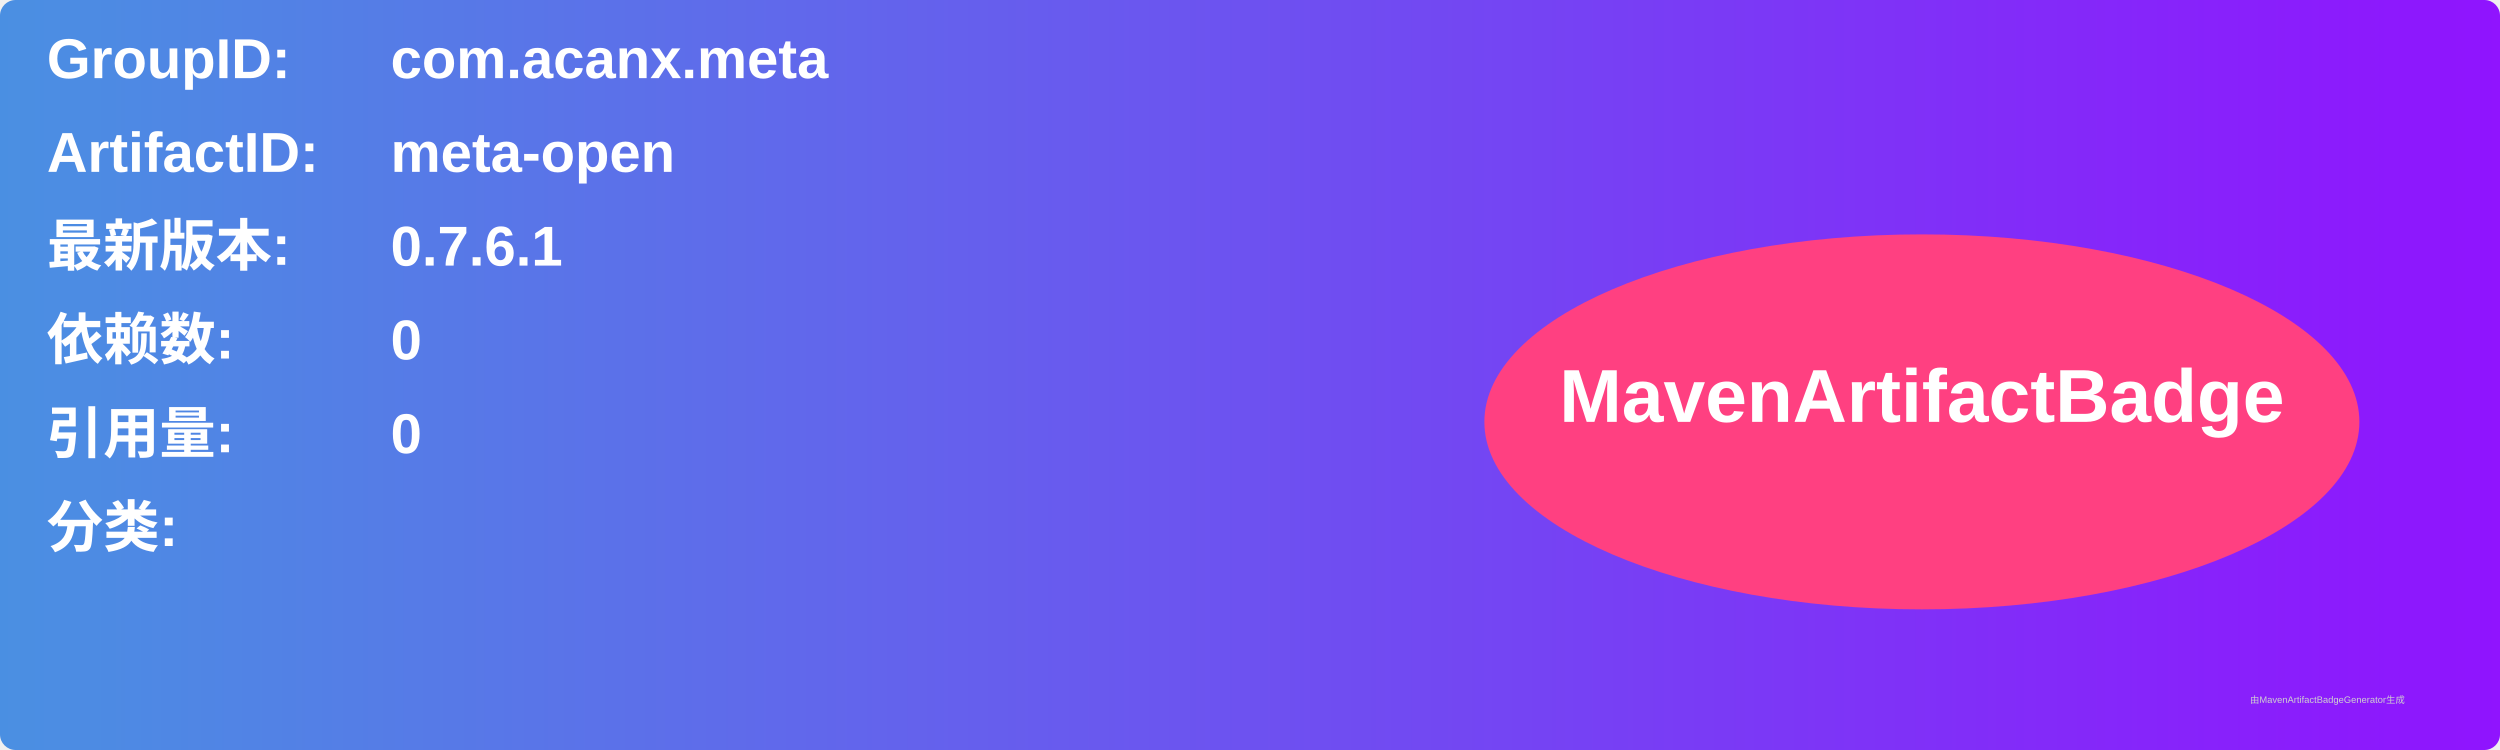
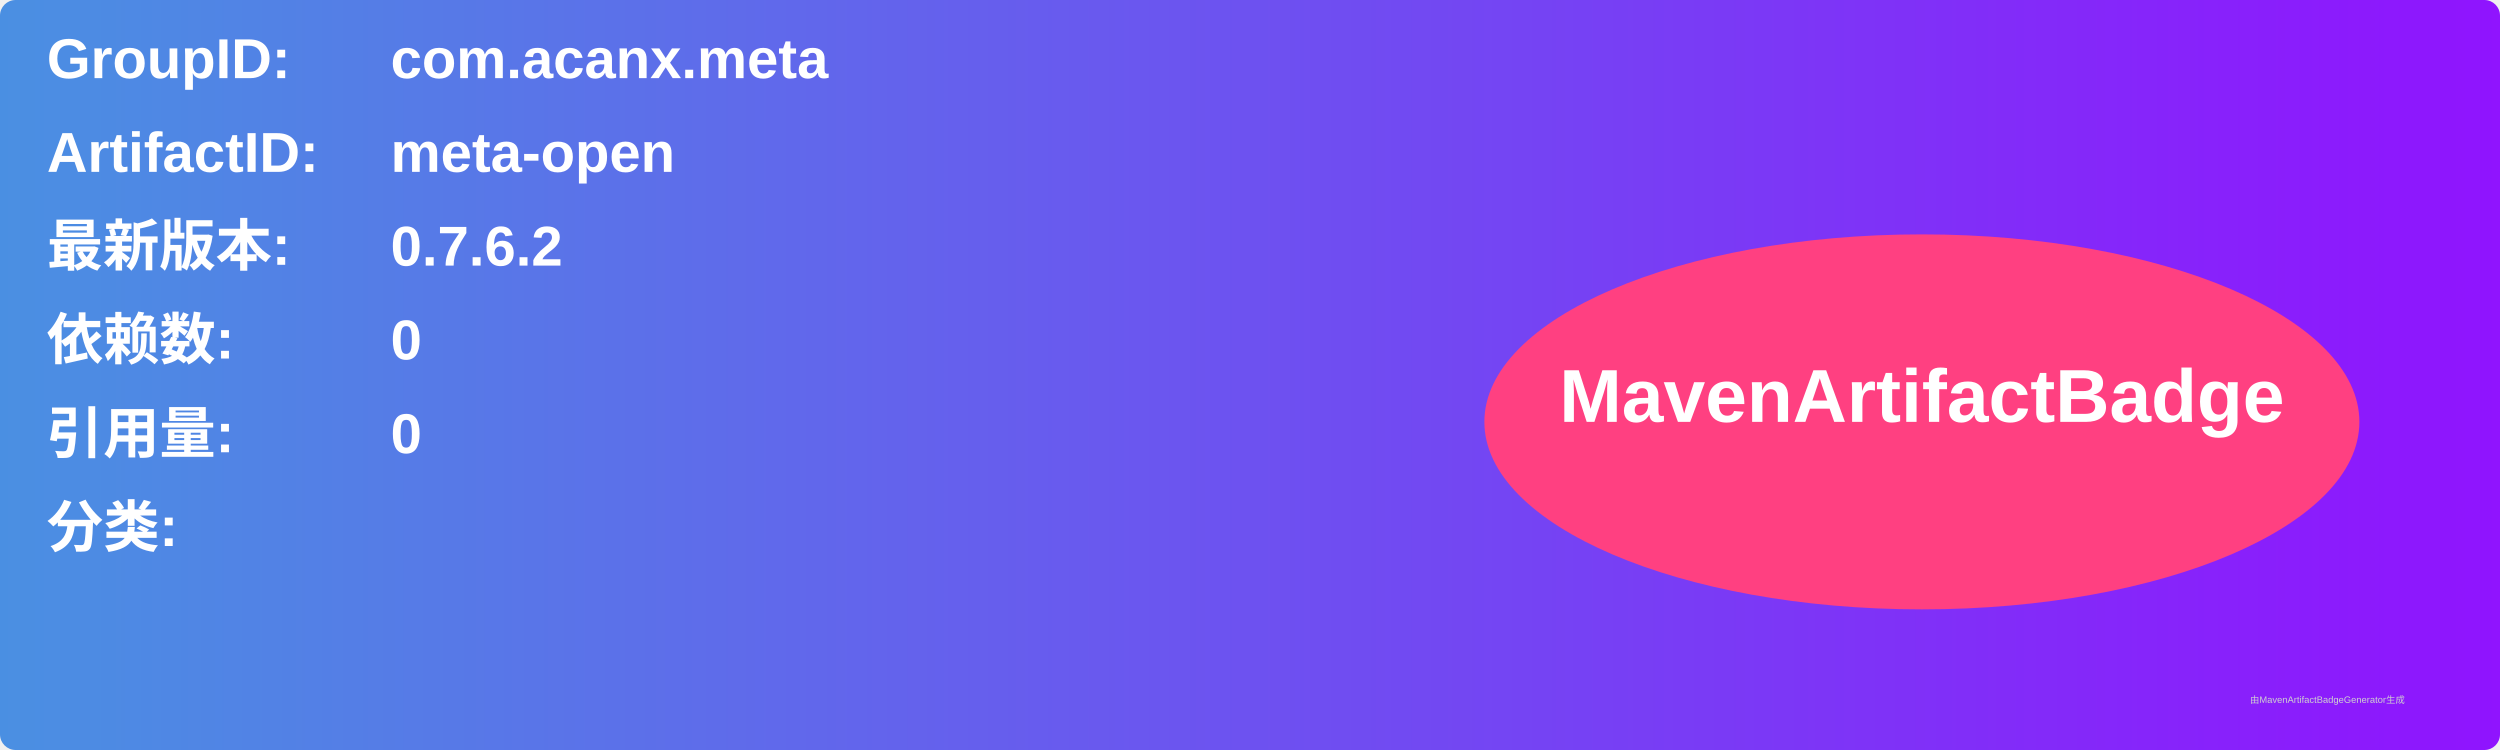
<svg xmlns="http://www.w3.org/2000/svg" width="800" height="240" viewBox="0 0 800 240">
  <linearGradient id="grad" x1="0%" y1="0%" x2="100%" y2="0%">
    <stop offset="0%" stop-color="#4a90e2" />
    <stop offset="100%" stop-color="#9013fe" />
  </linearGradient>
  <rect width="100%" height="100%" rx="5" ry="5" fill="url(#grad)" />
  <g transform="translate(15, 15)">
    <text x="0" y="10" font-family="Arial" font-size="18" fill="white" font-weight="bold" width="260">GroupID:</text>
    <text x="110" y="10" font-family="Arial" font-size="18" fill="white" font-weight="bold" width="460">com.acanx.meta</text>
    <text x="0" y="40" font-family="Arial" font-size="18" fill="white" font-weight="bold" width="260">ArtifactID:</text>
    <text x="110" y="40" font-family="Arial" font-size="18" fill="white" font-weight="bold" width="460">meta-open</text>
    <text x="0" y="70" font-family="Arial" font-size="18" fill="white" font-weight="bold">最新版本:</text>
    <text x="110" y="70" font-family="Arial" font-size="18" fill="white" font-weight="bold">
-       <tspan font-weight="bold">0.7.6.1</tspan>
+       <tspan font-weight="bold">0.7.6.2</tspan>
    </text>
    <text x="0" y="100" font-family="Arial" font-size="18" fill="white" font-weight="bold">依赖数: </text>
    <text x="110" y="100" font-family="Arial" font-size="18" fill="white">
      <tspan font-weight="bold">0</tspan>
    </text>
    <text x="0" y="130" font-family="Arial" font-size="18" fill="white" font-weight="bold">引用量: </text>
    <text x="110" y="130" font-family="Arial" font-size="18" fill="white">
      <tspan font-weight="bold">0</tspan>
    </text>
    <text x="0" y="160" font-family="Arial" font-size="18" fill="white" font-weight="bold">分类:</text>
    <text x="10" y="190" font-family="Arial" font-size="10" fill="white">
      <tspan font-weight="bold" />
    </text>
    <ellipse cx="600" cy="120" rx="140" ry="60" fill="#ff4081" />
    <text x="600" y="120" text-anchor="middle" font-family="Arial" font-size="24" fill="white" font-weight="bold">MavenArtifactBadge</text>
  </g>
  <text x="720" y="225" font-family="Arial" font-size="3" fill="#d0d0d0">由MavenArtifactBadgeGenerator生成</text>
</svg>
